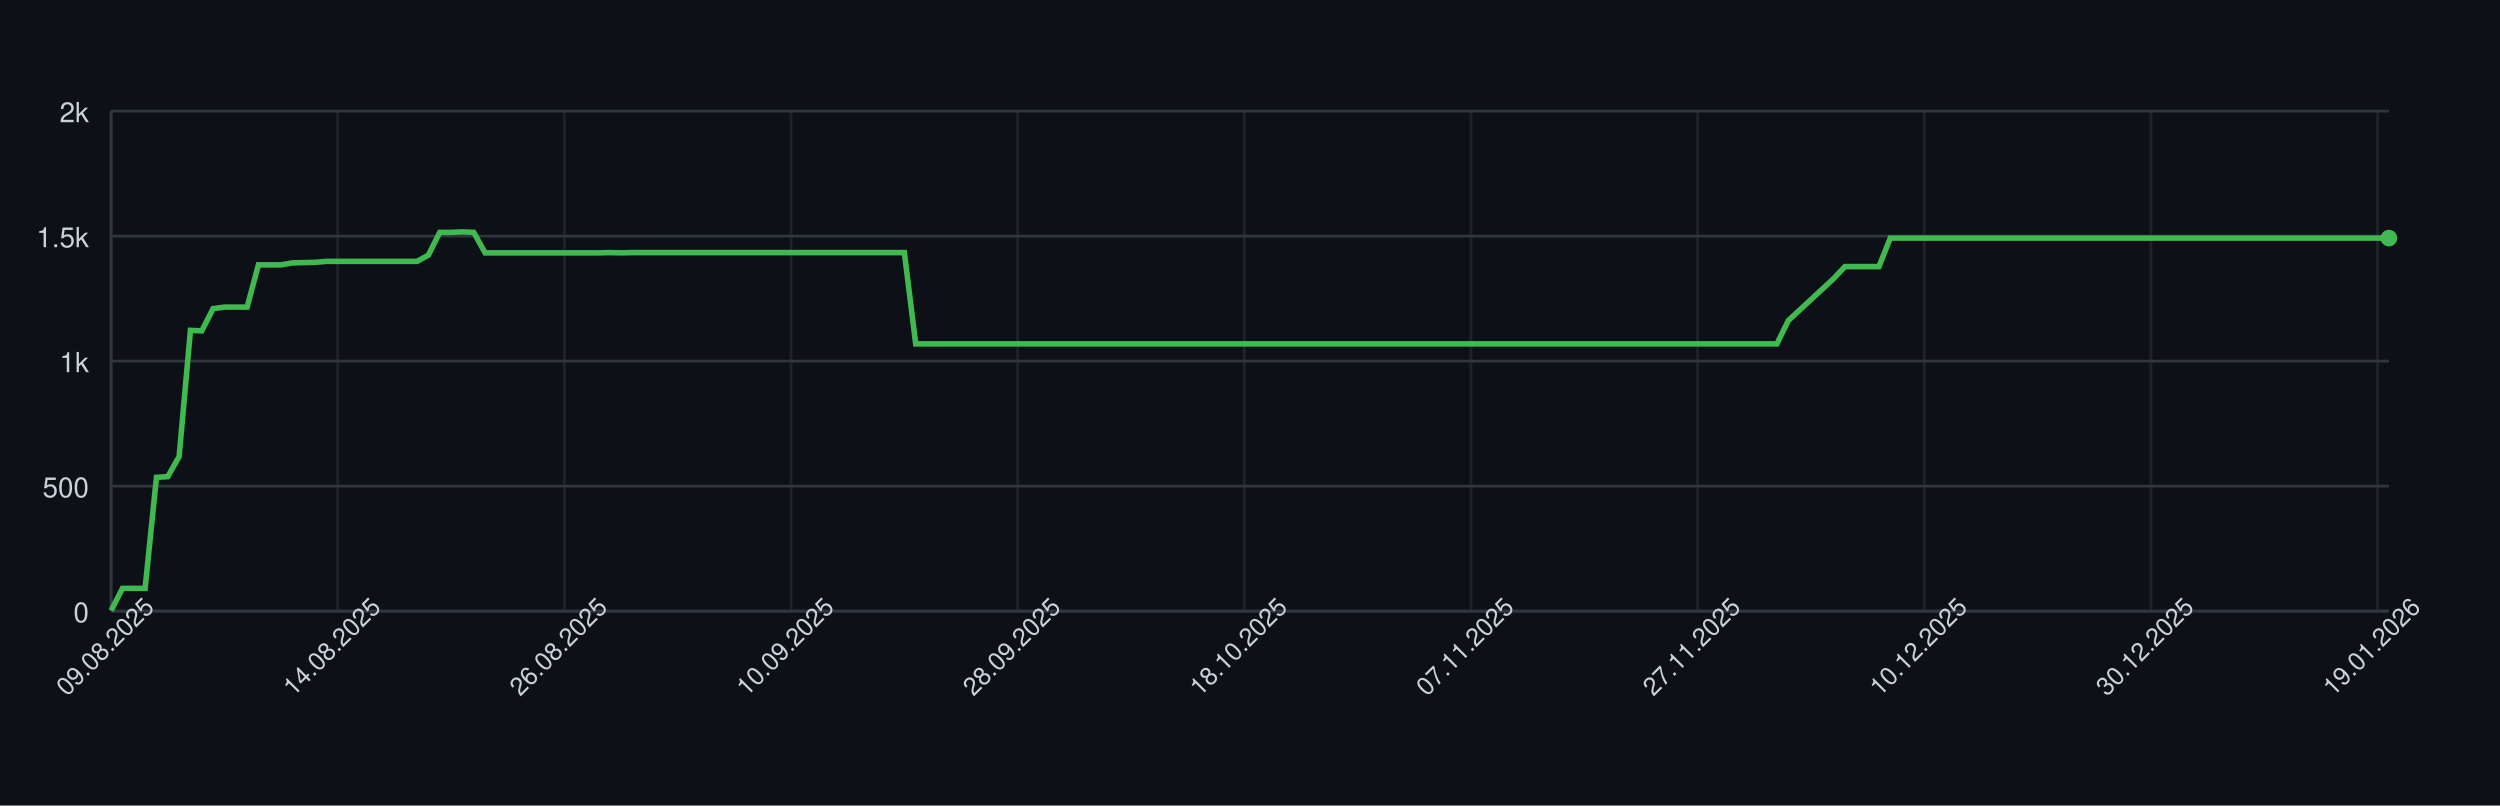
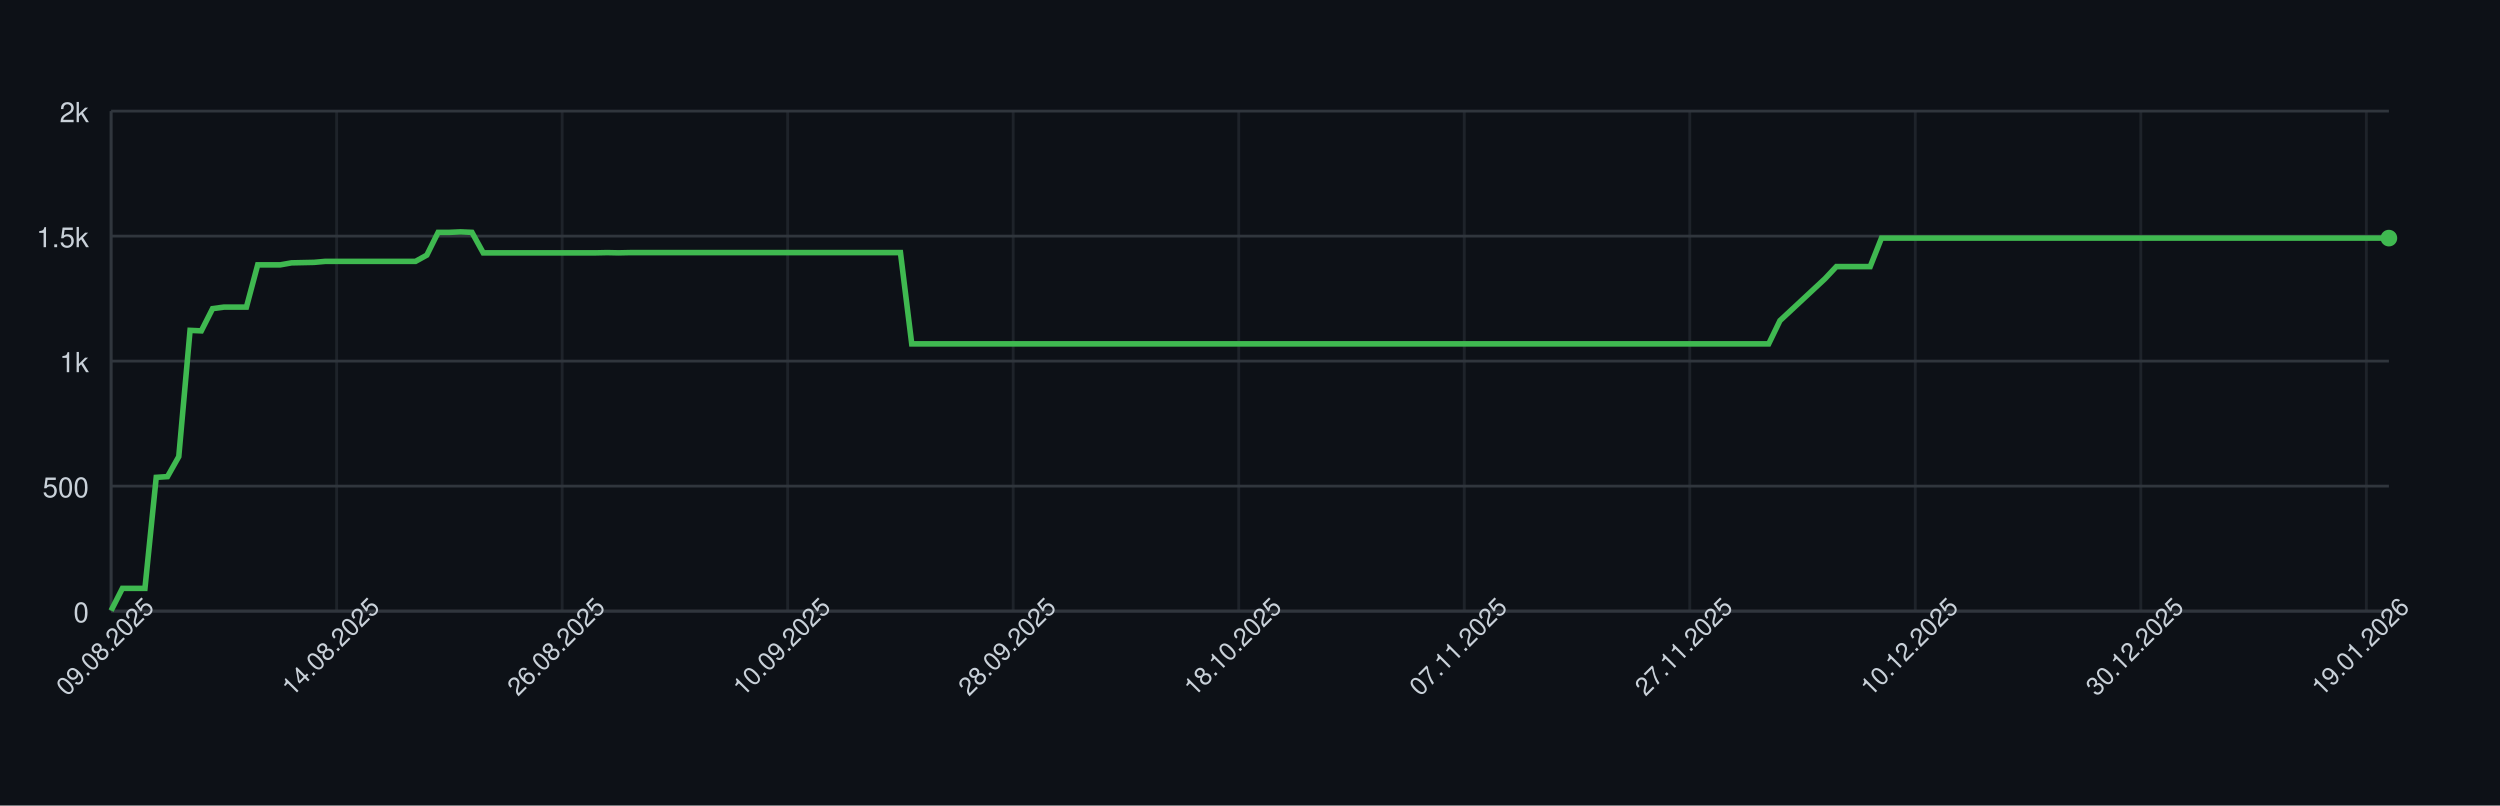
<svg xmlns="http://www.w3.org/2000/svg" width="900" height="290" style="font-family: -apple-system, BlinkMacSystemFont, 'Segoe UI', Helvetica, Arial, sans-serif;">
  <rect width="100%" height="100%" fill="#0d1117" />
  <g>
    <line x1="40" y1="220.00" x2="860" y2="220.00" stroke="#30363d" />
    <text x="32" y="224.00" font-size="10" fill="#c9d1d9" text-anchor="end">0</text>
    <line x1="40" y1="175.00" x2="860" y2="175.00" stroke="#30363d" />
    <text x="32" y="179.00" font-size="10" fill="#c9d1d9" text-anchor="end">500</text>
    <line x1="40" y1="130.00" x2="860" y2="130.00" stroke="#30363d" />
    <text x="32" y="134.00" font-size="10" fill="#c9d1d9" text-anchor="end">1k</text>
    <line x1="40" y1="85.00" x2="860" y2="85.00" stroke="#30363d" />
    <text x="32" y="89.00" font-size="10" fill="#c9d1d9" text-anchor="end">1.5k</text>
    <line x1="40" y1="40.00" x2="860" y2="40.00" stroke="#30363d" />
    <text x="32" y="44.00" font-size="10" fill="#c9d1d9" text-anchor="end">2k</text>
    <line x1="40.00" y1="40" x2="40.00" y2="220" stroke="#30363d" opacity="0.5" />
-     <line x1="121.59" y1="40" x2="121.59" y2="220" stroke="#30363d" opacity="0.5" />
-     <line x1="203.18" y1="40" x2="203.18" y2="220" stroke="#30363d" opacity="0.5" />
-     <line x1="284.78" y1="40" x2="284.78" y2="220" stroke="#30363d" opacity="0.5" />
-     <line x1="366.37" y1="40" x2="366.37" y2="220" stroke="#30363d" opacity="0.5" />
-     <line x1="447.96" y1="40" x2="447.96" y2="220" stroke="#30363d" opacity="0.5" />
-     <line x1="529.55" y1="40" x2="529.55" y2="220" stroke="#30363d" opacity="0.5" />
-     <line x1="611.14" y1="40" x2="611.14" y2="220" stroke="#30363d" opacity="0.5" />
-     <line x1="692.74" y1="40" x2="692.74" y2="220" stroke="#30363d" opacity="0.5" />
-     <line x1="774.33" y1="40" x2="774.33" y2="220" stroke="#30363d" opacity="0.5" />
-     <line x1="855.92" y1="40" x2="855.92" y2="220" stroke="#30363d" opacity="0.5" />
+     <line x1="121.19" y1="40" x2="121.19" y2="220" stroke="#30363d" opacity="0.5" />
+     <line x1="202.38" y1="40" x2="202.38" y2="220" stroke="#30363d" opacity="0.5" />
+     <line x1="283.56" y1="40" x2="283.56" y2="220" stroke="#30363d" opacity="0.5" />
+     <line x1="364.75" y1="40" x2="364.75" y2="220" stroke="#30363d" opacity="0.5" />
+     <line x1="445.94" y1="40" x2="445.94" y2="220" stroke="#30363d" opacity="0.5" />
+     <line x1="527.13" y1="40" x2="527.13" y2="220" stroke="#30363d" opacity="0.5" />
+     <line x1="608.32" y1="40" x2="608.32" y2="220" stroke="#30363d" opacity="0.5" />
+     <line x1="689.50" y1="40" x2="689.50" y2="220" stroke="#30363d" opacity="0.5" />
+     <line x1="770.69" y1="40" x2="770.69" y2="220" stroke="#30363d" opacity="0.5" />
+     <line x1="851.88" y1="40" x2="851.88" y2="220" stroke="#30363d" opacity="0.5" />
    <line x1="40" y1="220" x2="860" y2="220" stroke="#30363d" />
    <line x1="40" y1="40" x2="40" y2="220" stroke="#30363d" />
-     <path d="M 40.00 219.82 L 44.08 211.81 L 48.16 211.81 L 52.24 211.81 L 56.32 171.85 L 60.40 171.58 L 64.48 164.38 L 68.56 118.93 L 72.64 119.11 L 76.72 111.10 L 80.80 110.56 L 84.88 110.56 L 88.96 110.56 L 93.03 95.35 L 97.11 95.35 L 101.19 95.35 L 105.27 94.63 L 109.35 94.54 L 113.43 94.45 L 117.51 94.09 L 121.59 94.09 L 125.67 94.09 L 129.75 94.09 L 133.83 94.09 L 137.91 94.09 L 141.99 94.09 L 146.07 94.09 L 150.15 94.09 L 154.23 91.84 L 158.31 83.65 L 162.39 83.65 L 166.47 83.47 L 170.55 83.65 L 174.63 91.03 L 178.71 91.03 L 182.79 91.03 L 186.87 91.03 L 190.95 91.03 L 195.02 91.03 L 199.10 91.03 L 203.18 91.03 L 207.26 91.03 L 211.34 91.03 L 215.42 91.03 L 219.50 90.94 L 223.58 91.03 L 227.66 90.94 L 231.74 90.94 L 235.82 90.94 L 239.90 90.94 L 243.98 90.94 L 248.06 90.94 L 252.14 90.94 L 256.22 90.94 L 260.30 90.94 L 264.38 90.94 L 268.46 90.94 L 272.54 90.94 L 276.62 90.94 L 280.70 90.94 L 284.78 90.94 L 288.86 90.94 L 292.94 90.94 L 297.01 90.94 L 301.09 90.94 L 305.17 90.94 L 309.25 90.94 L 313.33 90.94 L 317.41 90.94 L 321.49 90.94 L 325.57 90.94 L 329.65 123.79 L 333.73 123.79 L 337.81 123.79 L 341.89 123.79 L 345.97 123.79 L 350.05 123.79 L 354.13 123.79 L 358.21 123.79 L 362.29 123.79 L 366.37 123.79 L 370.45 123.79 L 374.53 123.79 L 378.61 123.79 L 382.69 123.79 L 386.77 123.79 L 390.85 123.79 L 394.93 123.79 L 399.00 123.79 L 403.08 123.79 L 407.16 123.79 L 411.24 123.79 L 415.32 123.79 L 419.40 123.79 L 423.48 123.79 L 427.56 123.79 L 431.64 123.79 L 435.72 123.79 L 439.80 123.79 L 443.88 123.79 L 447.96 123.79 L 452.04 123.79 L 456.12 123.79 L 460.20 123.79 L 464.28 123.79 L 468.36 123.79 L 472.44 123.79 L 476.52 123.79 L 480.60 123.79 L 484.68 123.79 L 488.76 123.79 L 492.84 123.79 L 496.92 123.79 L 501.00 123.79 L 505.07 123.79 L 509.15 123.79 L 513.23 123.79 L 517.31 123.79 L 521.39 123.79 L 525.47 123.79 L 529.55 123.79 L 533.63 123.79 L 537.71 123.79 L 541.79 123.79 L 545.87 123.79 L 549.95 123.79 L 554.03 123.79 L 558.11 123.79 L 562.19 123.79 L 566.27 123.79 L 570.35 123.79 L 574.43 123.79 L 578.51 123.79 L 582.59 123.79 L 586.67 123.79 L 590.75 123.79 L 594.83 123.79 L 598.91 123.79 L 602.99 123.79 L 607.06 123.79 L 611.14 123.79 L 615.22 123.79 L 619.30 123.79 L 623.38 123.79 L 627.46 123.79 L 631.54 123.79 L 635.62 123.79 L 639.70 123.79 L 643.78 115.42 L 647.86 111.64 L 651.94 107.86 L 656.02 104.08 L 660.10 100.30 L 664.18 95.98 L 668.26 95.98 L 672.34 95.98 L 676.42 95.98 L 680.50 85.72 L 684.58 85.72 L 688.66 85.72 L 692.74 85.72 L 696.82 85.72 L 700.90 85.72 L 704.98 85.72 L 709.05 85.72 L 713.13 85.72 L 717.21 85.72 L 721.29 85.72 L 725.37 85.72 L 729.45 85.72 L 733.53 85.72 L 737.61 85.72 L 741.69 85.72 L 745.77 85.72 L 749.85 85.72 L 753.93 85.72 L 758.01 85.72 L 762.09 85.72 L 766.17 85.72 L 770.25 85.72 L 774.33 85.72 L 778.41 85.72 L 782.49 85.72 L 786.57 85.72 L 790.65 85.72 L 794.73 85.72 L 798.81 85.72 L 802.89 85.72 L 806.97 85.72 L 811.04 85.72 L 815.12 85.72 L 819.20 85.72 L 823.28 85.72 L 827.36 85.72 L 831.44 85.72 L 835.52 85.72 L 839.60 85.72 L 843.68 85.72 L 847.76 85.72 L 851.84 85.72 L 855.92 85.72 L 860.00 85.72" fill="none" stroke="#3fb950" stroke-width="2" />
+     <path d="M 40.00 219.82 L 44.06 211.81 L 48.12 211.81 L 52.18 211.81 L 56.24 171.85 L 60.30 171.58 L 64.36 164.38 L 68.42 118.93 L 72.48 119.11 L 76.53 111.10 L 80.59 110.56 L 84.65 110.56 L 88.71 110.56 L 92.77 95.35 L 96.83 95.35 L 100.89 95.35 L 104.95 94.63 L 109.01 94.54 L 113.07 94.45 L 117.13 94.09 L 121.19 94.09 L 125.25 94.09 L 129.31 94.09 L 133.37 94.09 L 137.43 94.09 L 141.49 94.09 L 145.54 94.09 L 149.60 94.09 L 153.66 91.84 L 157.72 83.65 L 161.78 83.65 L 165.84 83.47 L 169.90 83.65 L 173.96 91.03 L 178.02 91.03 L 182.08 91.03 L 186.14 91.03 L 190.20 91.03 L 194.26 91.03 L 198.32 91.03 L 202.38 91.03 L 206.44 91.03 L 210.50 91.03 L 214.55 91.03 L 218.61 90.94 L 222.67 91.03 L 226.73 90.94 L 230.79 90.94 L 234.85 90.94 L 238.91 90.94 L 242.97 90.94 L 247.03 90.94 L 251.09 90.94 L 255.15 90.94 L 259.21 90.94 L 263.27 90.94 L 267.33 90.94 L 271.39 90.94 L 275.45 90.94 L 279.50 90.94 L 283.56 90.94 L 287.62 90.94 L 291.68 90.94 L 295.74 90.94 L 299.80 90.94 L 303.86 90.94 L 307.92 90.94 L 311.98 90.94 L 316.04 90.94 L 320.10 90.94 L 324.16 90.94 L 328.22 123.79 L 332.28 123.79 L 336.34 123.79 L 340.40 123.79 L 344.46 123.79 L 348.51 123.79 L 352.57 123.79 L 356.63 123.79 L 360.69 123.79 L 364.75 123.79 L 368.81 123.79 L 372.87 123.79 L 376.93 123.79 L 380.99 123.79 L 385.05 123.79 L 389.11 123.79 L 393.17 123.79 L 397.23 123.79 L 401.29 123.79 L 405.35 123.79 L 409.41 123.79 L 413.47 123.79 L 417.52 123.79 L 421.58 123.79 L 425.64 123.79 L 429.70 123.79 L 433.76 123.79 L 437.82 123.79 L 441.88 123.79 L 445.94 123.79 L 450.00 123.79 L 454.06 123.79 L 458.12 123.79 L 462.18 123.79 L 466.24 123.79 L 470.30 123.79 L 474.36 123.79 L 478.42 123.79 L 482.48 123.79 L 486.53 123.79 L 490.59 123.79 L 494.65 123.79 L 498.71 123.79 L 502.77 123.79 L 506.83 123.79 L 510.89 123.79 L 514.95 123.79 L 519.01 123.79 L 523.07 123.79 L 527.13 123.79 L 531.19 123.79 L 535.25 123.79 L 539.31 123.79 L 543.37 123.79 L 547.43 123.79 L 551.49 123.79 L 555.54 123.79 L 559.60 123.79 L 563.66 123.79 L 567.72 123.79 L 571.78 123.79 L 575.84 123.79 L 579.90 123.79 L 583.96 123.79 L 588.02 123.79 L 592.08 123.79 L 596.14 123.79 L 600.20 123.79 L 604.26 123.79 L 608.32 123.79 L 612.38 123.79 L 616.44 123.79 L 620.50 123.79 L 624.55 123.79 L 628.61 123.79 L 632.67 123.79 L 636.73 123.79 L 640.79 115.42 L 644.85 111.64 L 648.91 107.86 L 652.97 104.08 L 657.03 100.30 L 661.09 95.98 L 665.15 95.98 L 669.21 95.98 L 673.27 95.98 L 677.33 85.72 L 681.39 85.72 L 685.45 85.72 L 689.50 85.72 L 693.56 85.72 L 697.62 85.72 L 701.68 85.72 L 705.74 85.72 L 709.80 85.72 L 713.86 85.72 L 717.92 85.72 L 721.98 85.72 L 726.04 85.72 L 730.10 85.72 L 734.16 85.72 L 738.22 85.72 L 742.28 85.72 L 746.34 85.72 L 750.40 85.72 L 754.46 85.72 L 758.51 85.72 L 762.57 85.72 L 766.63 85.72 L 770.69 85.72 L 774.75 85.72 L 778.81 85.72 L 782.87 85.72 L 786.93 85.72 L 790.99 85.72 L 795.05 85.72 L 799.11 85.72 L 803.17 85.72 L 807.23 85.72 L 811.29 85.72 L 815.35 85.72 L 819.41 85.72 L 823.47 85.72 L 827.52 85.72 L 831.58 85.72 L 835.64 85.72 L 839.70 85.72 L 843.76 85.72 L 847.82 85.72 L 851.88 85.72 L 855.94 85.72 L 860.00 85.72" fill="none" stroke="#3fb950" stroke-width="2" />
    <circle cx="860.00" cy="85.72" r="3" fill="#3fb950" />
    <text x="40.00" y="235.00" font-size="9" fill="#c9d1d9" text-anchor="middle" transform="rotate(-45 40.00 235.00)">09.08.2025</text>
-     <text x="121.59" y="235.00" font-size="9" fill="#c9d1d9" text-anchor="middle" transform="rotate(-45 121.59 235.00)">14.08.2025</text>
-     <text x="203.18" y="235.00" font-size="9" fill="#c9d1d9" text-anchor="middle" transform="rotate(-45 203.18 235.00)">26.08.2025</text>
-     <text x="284.78" y="235.00" font-size="9" fill="#c9d1d9" text-anchor="middle" transform="rotate(-45 284.78 235.00)">10.09.2025</text>
-     <text x="366.37" y="235.00" font-size="9" fill="#c9d1d9" text-anchor="middle" transform="rotate(-45 366.37 235.00)">28.09.2025</text>
-     <text x="447.96" y="235.00" font-size="9" fill="#c9d1d9" text-anchor="middle" transform="rotate(-45 447.96 235.00)">18.10.2025</text>
-     <text x="529.55" y="235.00" font-size="9" fill="#c9d1d9" text-anchor="middle" transform="rotate(-45 529.55 235.00)">07.11.2025</text>
-     <text x="611.14" y="235.00" font-size="9" fill="#c9d1d9" text-anchor="middle" transform="rotate(-45 611.14 235.00)">27.11.2025</text>
-     <text x="692.74" y="235.00" font-size="9" fill="#c9d1d9" text-anchor="middle" transform="rotate(-45 692.74 235.00)">10.12.2025</text>
-     <text x="774.33" y="235.00" font-size="9" fill="#c9d1d9" text-anchor="middle" transform="rotate(-45 774.33 235.00)">30.12.2025</text>
-     <text x="855.92" y="235.00" font-size="9" fill="#c9d1d9" text-anchor="middle" transform="rotate(-45 855.92 235.00)">19.01.2026</text>
+     <text x="121.19" y="235.00" font-size="9" fill="#c9d1d9" text-anchor="middle" transform="rotate(-45 121.19 235.00)">14.08.2025</text>
+     <text x="202.38" y="235.00" font-size="9" fill="#c9d1d9" text-anchor="middle" transform="rotate(-45 202.38 235.00)">26.08.2025</text>
+     <text x="283.56" y="235.00" font-size="9" fill="#c9d1d9" text-anchor="middle" transform="rotate(-45 283.56 235.00)">10.09.2025</text>
+     <text x="364.75" y="235.00" font-size="9" fill="#c9d1d9" text-anchor="middle" transform="rotate(-45 364.75 235.00)">28.09.2025</text>
+     <text x="445.94" y="235.00" font-size="9" fill="#c9d1d9" text-anchor="middle" transform="rotate(-45 445.94 235.00)">18.10.2025</text>
+     <text x="527.13" y="235.00" font-size="9" fill="#c9d1d9" text-anchor="middle" transform="rotate(-45 527.13 235.00)">07.11.2025</text>
+     <text x="608.32" y="235.00" font-size="9" fill="#c9d1d9" text-anchor="middle" transform="rotate(-45 608.32 235.00)">27.11.2025</text>
+     <text x="689.50" y="235.00" font-size="9" fill="#c9d1d9" text-anchor="middle" transform="rotate(-45 689.50 235.00)">10.12.2025</text>
+     <text x="770.69" y="235.00" font-size="9" fill="#c9d1d9" text-anchor="middle" transform="rotate(-45 770.69 235.00)">30.12.2025</text>
+     <text x="851.88" y="235.00" font-size="9" fill="#c9d1d9" text-anchor="middle" transform="rotate(-45 851.88 235.00)">19.01.2026</text>
  </g>
</svg>
